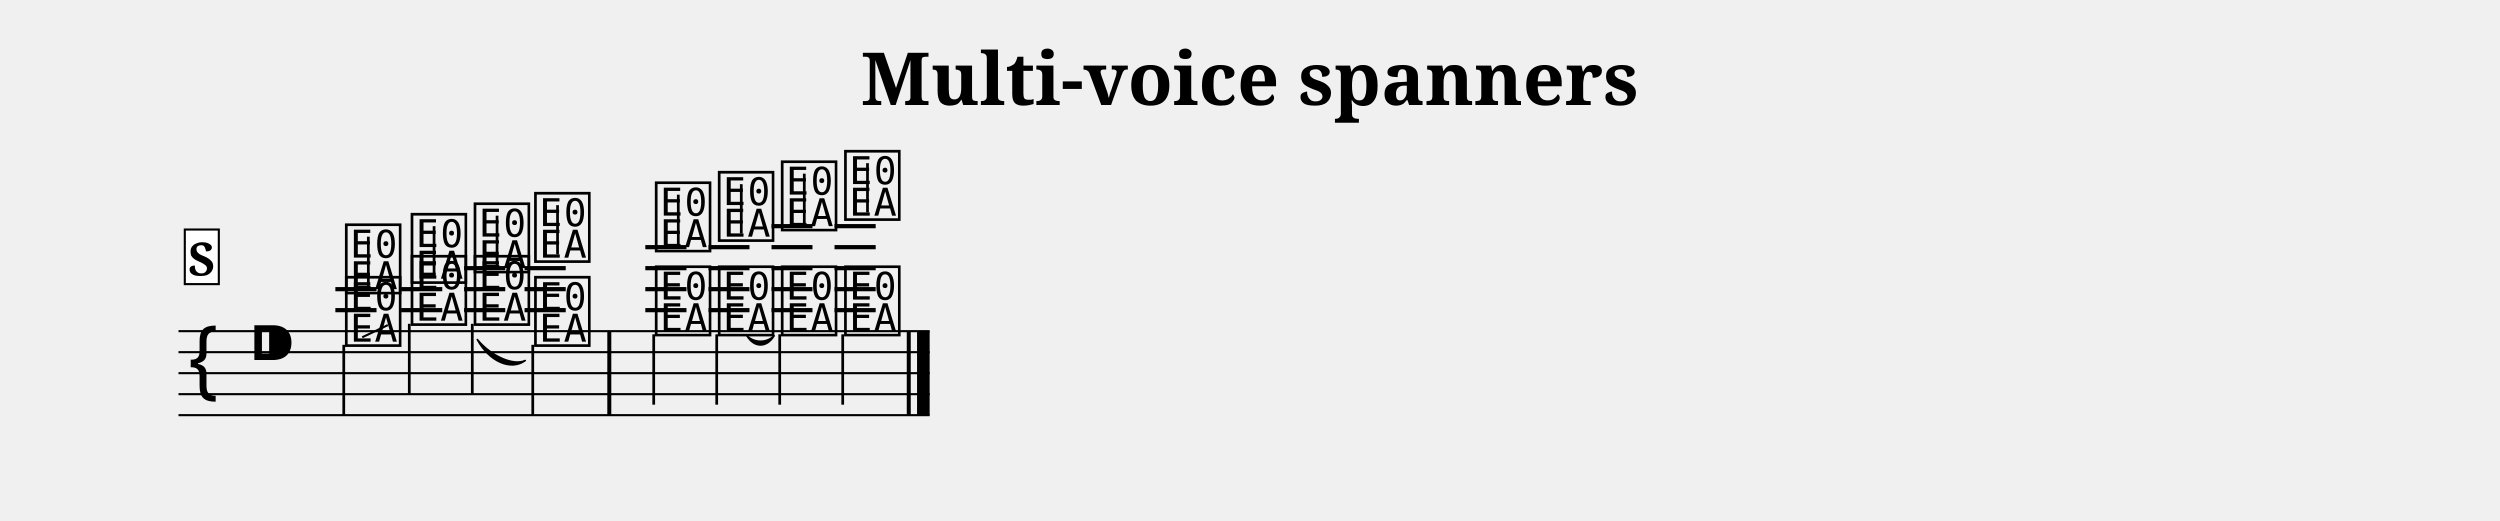
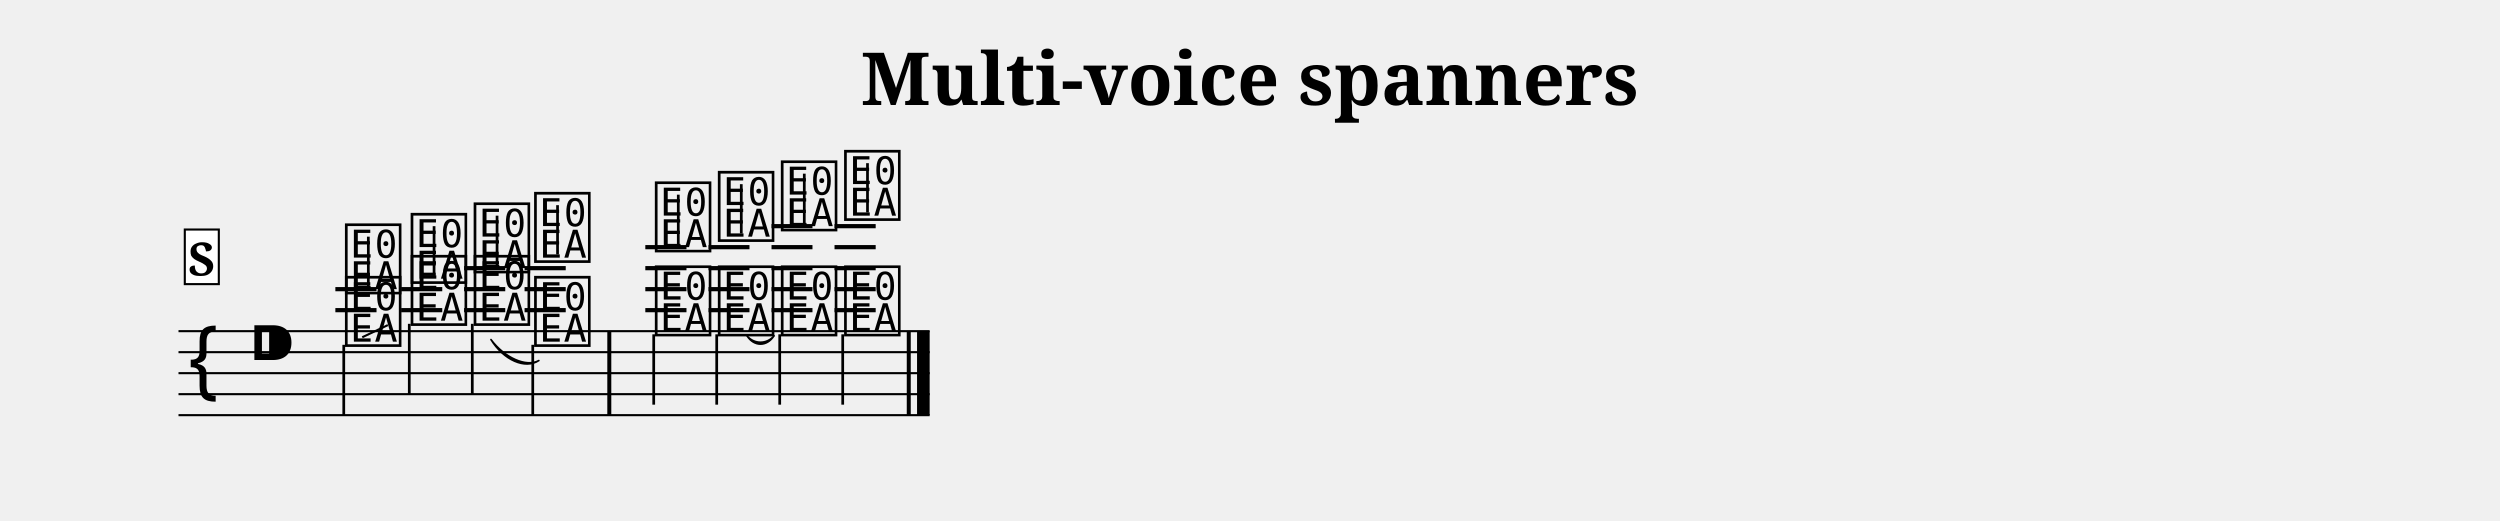
<svg xmlns="http://www.w3.org/2000/svg" width="1190.5" height="247.7" viewBox="0 0 119.05 24.77" font-family="serif">
  <style>
  @font-face { font-family: 'Emmentaler'; src: local('Emmentaler'); }
  .music { font-family: 'Emmentaler', serif; }
</style>
  <text x="59.52" y="5.00" font-size="3.49" font-weight="bold" text-anchor="middle" data-pos="539">Multi-voice spanners</text>
  <g transform="translate(8.50,0.00) scale(1,1)">
    <line x1="0.00" y1="15.77" x2="35.77" y2="15.77" stroke="#000000" stroke-width="0.100" />
    <line x1="0.00" y1="16.77" x2="35.77" y2="16.77" stroke="#000000" stroke-width="0.100" />
    <line x1="0.00" y1="17.77" x2="35.77" y2="17.77" stroke="#000000" stroke-width="0.100" />
    <line x1="0.00" y1="18.77" x2="35.77" y2="18.77" stroke="#000000" stroke-width="0.100" />
    <line x1="0.00" y1="19.77" x2="35.77" y2="19.77" stroke="#000000" stroke-width="0.100" />
    <text class="music" x="0.30" y="18.77" font-size="4.00" data-pos="573"></text>
    <text class="music" x="3.30" y="17.77" font-size="4.00"></text>
    <line x1="7.47" y1="14.77" x2="9.43" y2="14.77" stroke="#000000" stroke-width="0.200" />
    <line x1="7.47" y1="13.77" x2="9.43" y2="13.77" stroke="#000000" stroke-width="0.200" />
    <line x1="10.60" y1="14.77" x2="12.56" y2="14.77" stroke="#000000" stroke-width="0.200" />
    <line x1="10.60" y1="13.77" x2="12.56" y2="13.77" stroke="#000000" stroke-width="0.200" />
    <line x1="13.60" y1="14.77" x2="15.56" y2="14.77" stroke="#000000" stroke-width="0.200" />
    <line x1="13.60" y1="13.77" x2="15.56" y2="13.77" stroke="#000000" stroke-width="0.200" />
    <line x1="13.60" y1="12.77" x2="15.56" y2="12.77" stroke="#000000" stroke-width="0.200" />
    <line x1="16.48" y1="14.77" x2="18.44" y2="14.77" stroke="#000000" stroke-width="0.200" />
    <line x1="16.48" y1="13.77" x2="18.44" y2="13.77" stroke="#000000" stroke-width="0.200" />
    <line x1="16.48" y1="12.77" x2="18.44" y2="12.77" stroke="#000000" stroke-width="0.200" />
    <line x1="22.23" y1="14.77" x2="24.19" y2="14.77" stroke="#000000" stroke-width="0.200" />
    <line x1="22.23" y1="13.77" x2="24.19" y2="13.77" stroke="#000000" stroke-width="0.200" />
    <line x1="22.23" y1="12.77" x2="24.19" y2="12.77" stroke="#000000" stroke-width="0.200" />
    <line x1="22.23" y1="11.77" x2="24.19" y2="11.77" stroke="#000000" stroke-width="0.200" />
    <line x1="25.24" y1="14.77" x2="27.19" y2="14.77" stroke="#000000" stroke-width="0.200" />
    <line x1="25.24" y1="13.77" x2="27.19" y2="13.77" stroke="#000000" stroke-width="0.200" />
    <line x1="25.24" y1="12.77" x2="27.19" y2="12.77" stroke="#000000" stroke-width="0.200" />
    <line x1="25.24" y1="11.77" x2="27.19" y2="11.77" stroke="#000000" stroke-width="0.200" />
    <line x1="28.24" y1="14.77" x2="30.19" y2="14.77" stroke="#000000" stroke-width="0.200" />
    <line x1="28.24" y1="13.77" x2="30.19" y2="13.77" stroke="#000000" stroke-width="0.200" />
    <line x1="28.24" y1="12.77" x2="30.19" y2="12.77" stroke="#000000" stroke-width="0.200" />
    <line x1="28.24" y1="11.77" x2="30.19" y2="11.77" stroke="#000000" stroke-width="0.200" />
    <line x1="28.24" y1="10.77" x2="30.19" y2="10.77" stroke="#000000" stroke-width="0.200" />
    <line x1="31.24" y1="14.77" x2="33.20" y2="14.77" stroke="#000000" stroke-width="0.200" />
    <line x1="31.24" y1="13.77" x2="33.20" y2="13.77" stroke="#000000" stroke-width="0.200" />
    <line x1="31.24" y1="12.77" x2="33.20" y2="12.77" stroke="#000000" stroke-width="0.200" />
    <line x1="31.24" y1="11.77" x2="33.20" y2="11.77" stroke="#000000" stroke-width="0.200" />
    <line x1="31.24" y1="10.77" x2="33.20" y2="10.77" stroke="#000000" stroke-width="0.200" />
    <text class="music" x="7.80" y="13.77" font-size="4.00" data-pos="619"></text>
    <line x1="9.04" y1="13.62" x2="9.04" y2="11.27" stroke="#000000" stroke-width="0.130" />
    <text class="music" x="10.93" y="13.27" font-size="4.00" data-pos="624"></text>
    <line x1="12.17" y1="13.12" x2="12.17" y2="10.77" stroke="#000000" stroke-width="0.130" />
    <text class="music" x="13.93" y="12.77" font-size="4.00" data-pos="628"></text>
    <line x1="15.17" y1="12.62" x2="15.17" y2="10.27" stroke="#000000" stroke-width="0.130" />
    <text class="music" x="16.81" y="12.27" font-size="4.00" data-pos="632"></text>
    <line x1="18.05" y1="12.12" x2="18.05" y2="9.77" stroke="#000000" stroke-width="0.130" />
    <text class="music" x="22.56" y="11.77" font-size="4.00" data-pos="638"></text>
    <line x1="23.80" y1="11.62" x2="23.80" y2="9.27" stroke="#000000" stroke-width="0.130" />
    <text class="music" x="25.56" y="11.27" font-size="4.00" data-pos="643"></text>
    <line x1="26.80" y1="11.12" x2="26.80" y2="8.77" stroke="#000000" stroke-width="0.130" />
    <text class="music" x="28.56" y="10.77" font-size="4.00" data-pos="647"></text>
    <line x1="29.80" y1="10.62" x2="29.80" y2="8.27" stroke="#000000" stroke-width="0.130" />
    <text class="music" x="31.57" y="10.27" font-size="4.00" data-pos="651"></text>
    <line x1="32.81" y1="10.12" x2="32.81" y2="7.77" stroke="#000000" stroke-width="0.130" />
    <text class="music" x="7.80" y="16.27" font-size="4.00" data-pos="672"></text>
    <line x1="7.87" y1="16.42" x2="7.87" y2="19.77" stroke="#000000" stroke-width="0.130" />
    <text class="music" x="10.93" y="15.27" font-size="4.00" data-pos="686"></text>
    <line x1="10.99" y1="15.42" x2="10.99" y2="18.77" stroke="#000000" stroke-width="0.130" />
    <text class="music" x="13.93" y="15.27" font-size="4.00" data-pos="689"></text>
    <line x1="13.99" y1="15.42" x2="13.99" y2="18.77" stroke="#000000" stroke-width="0.130" />
    <text class="music" x="16.81" y="16.27" font-size="4.00" data-pos="693"></text>
    <line x1="16.87" y1="16.42" x2="16.87" y2="19.77" stroke="#000000" stroke-width="0.130" />
    <text class="music" x="22.56" y="15.77" font-size="4.00" data-pos="699"></text>
    <line x1="22.63" y1="15.92" x2="22.63" y2="19.27" stroke="#000000" stroke-width="0.130" />
    <text class="music" x="25.56" y="15.77" font-size="4.00" data-pos="703"></text>
    <line x1="25.63" y1="15.92" x2="25.63" y2="19.27" stroke="#000000" stroke-width="0.130" />
    <text class="music" x="28.56" y="15.77" font-size="4.00" data-pos="707"></text>
    <line x1="28.63" y1="15.92" x2="28.63" y2="19.27" stroke="#000000" stroke-width="0.130" />
    <text class="music" x="31.57" y="15.77" font-size="4.00" data-pos="710"></text>
    <line x1="31.63" y1="15.92" x2="31.63" y2="19.27" stroke="#000000" stroke-width="0.130" />
    <rect x="20.42" y="15.77" width="0.19" height="4.00" data-pos="636" />
    <rect x="34.68" y="15.77" width="0.19" height="4.00" data-pos="656" />
    <rect x="35.17" y="15.77" width="0.60" height="4.00" data-pos="656" />
-     <path d="M 27.07,15.99 C 27.41,16.57 28.02,16.57 28.36,15.99 C 28.02,16.34 27.41,16.34 27.07,15.99 Z" stroke="#000000" stroke-width="0.08" stroke-linecap="round" stroke-linejoin="round" />
-     <path d="M 14.23,16.17 C 14.80,17.22 15.83,17.67 16.51,17.17 C 15.94,17.43 14.90,16.97 14.23,16.17 Z" stroke="#000000" stroke-width="0.08" stroke-linecap="round" stroke-linejoin="round" />
+     <path d="M 27.07,15.99 C 27.41,16.52 28.02,16.52 28.36,15.99 C 28.02,16.40 27.41,16.40 27.07,15.99 Z" stroke="#000000" stroke-width="0.08" stroke-linecap="round" stroke-linejoin="round" />
+     <path d="M 14.88,16.17 C 15.48,17.15 16.51,17.60 17.16,17.17 C 16.56,17.50 15.53,17.04 14.88,16.17 Z" stroke="#000000" stroke-width="0.08" stroke-linecap="round" stroke-linejoin="round" />
    <line x1="8.75" y1="16.06" x2="9.97" y2="15.48" stroke="#000000" stroke-width="0.100" data-pos="672" />
    <rect x="0.30" y="10.93" width="1.62" height="2.60" fill="#FFFFFF" stroke="#000000" stroke-width="0.100" data-pos="587" />
    <text x="1.11" y="13.13" font-size="2.20" font-weight="bold" text-anchor="middle" data-pos="587">S</text>
  </g>
</svg>
